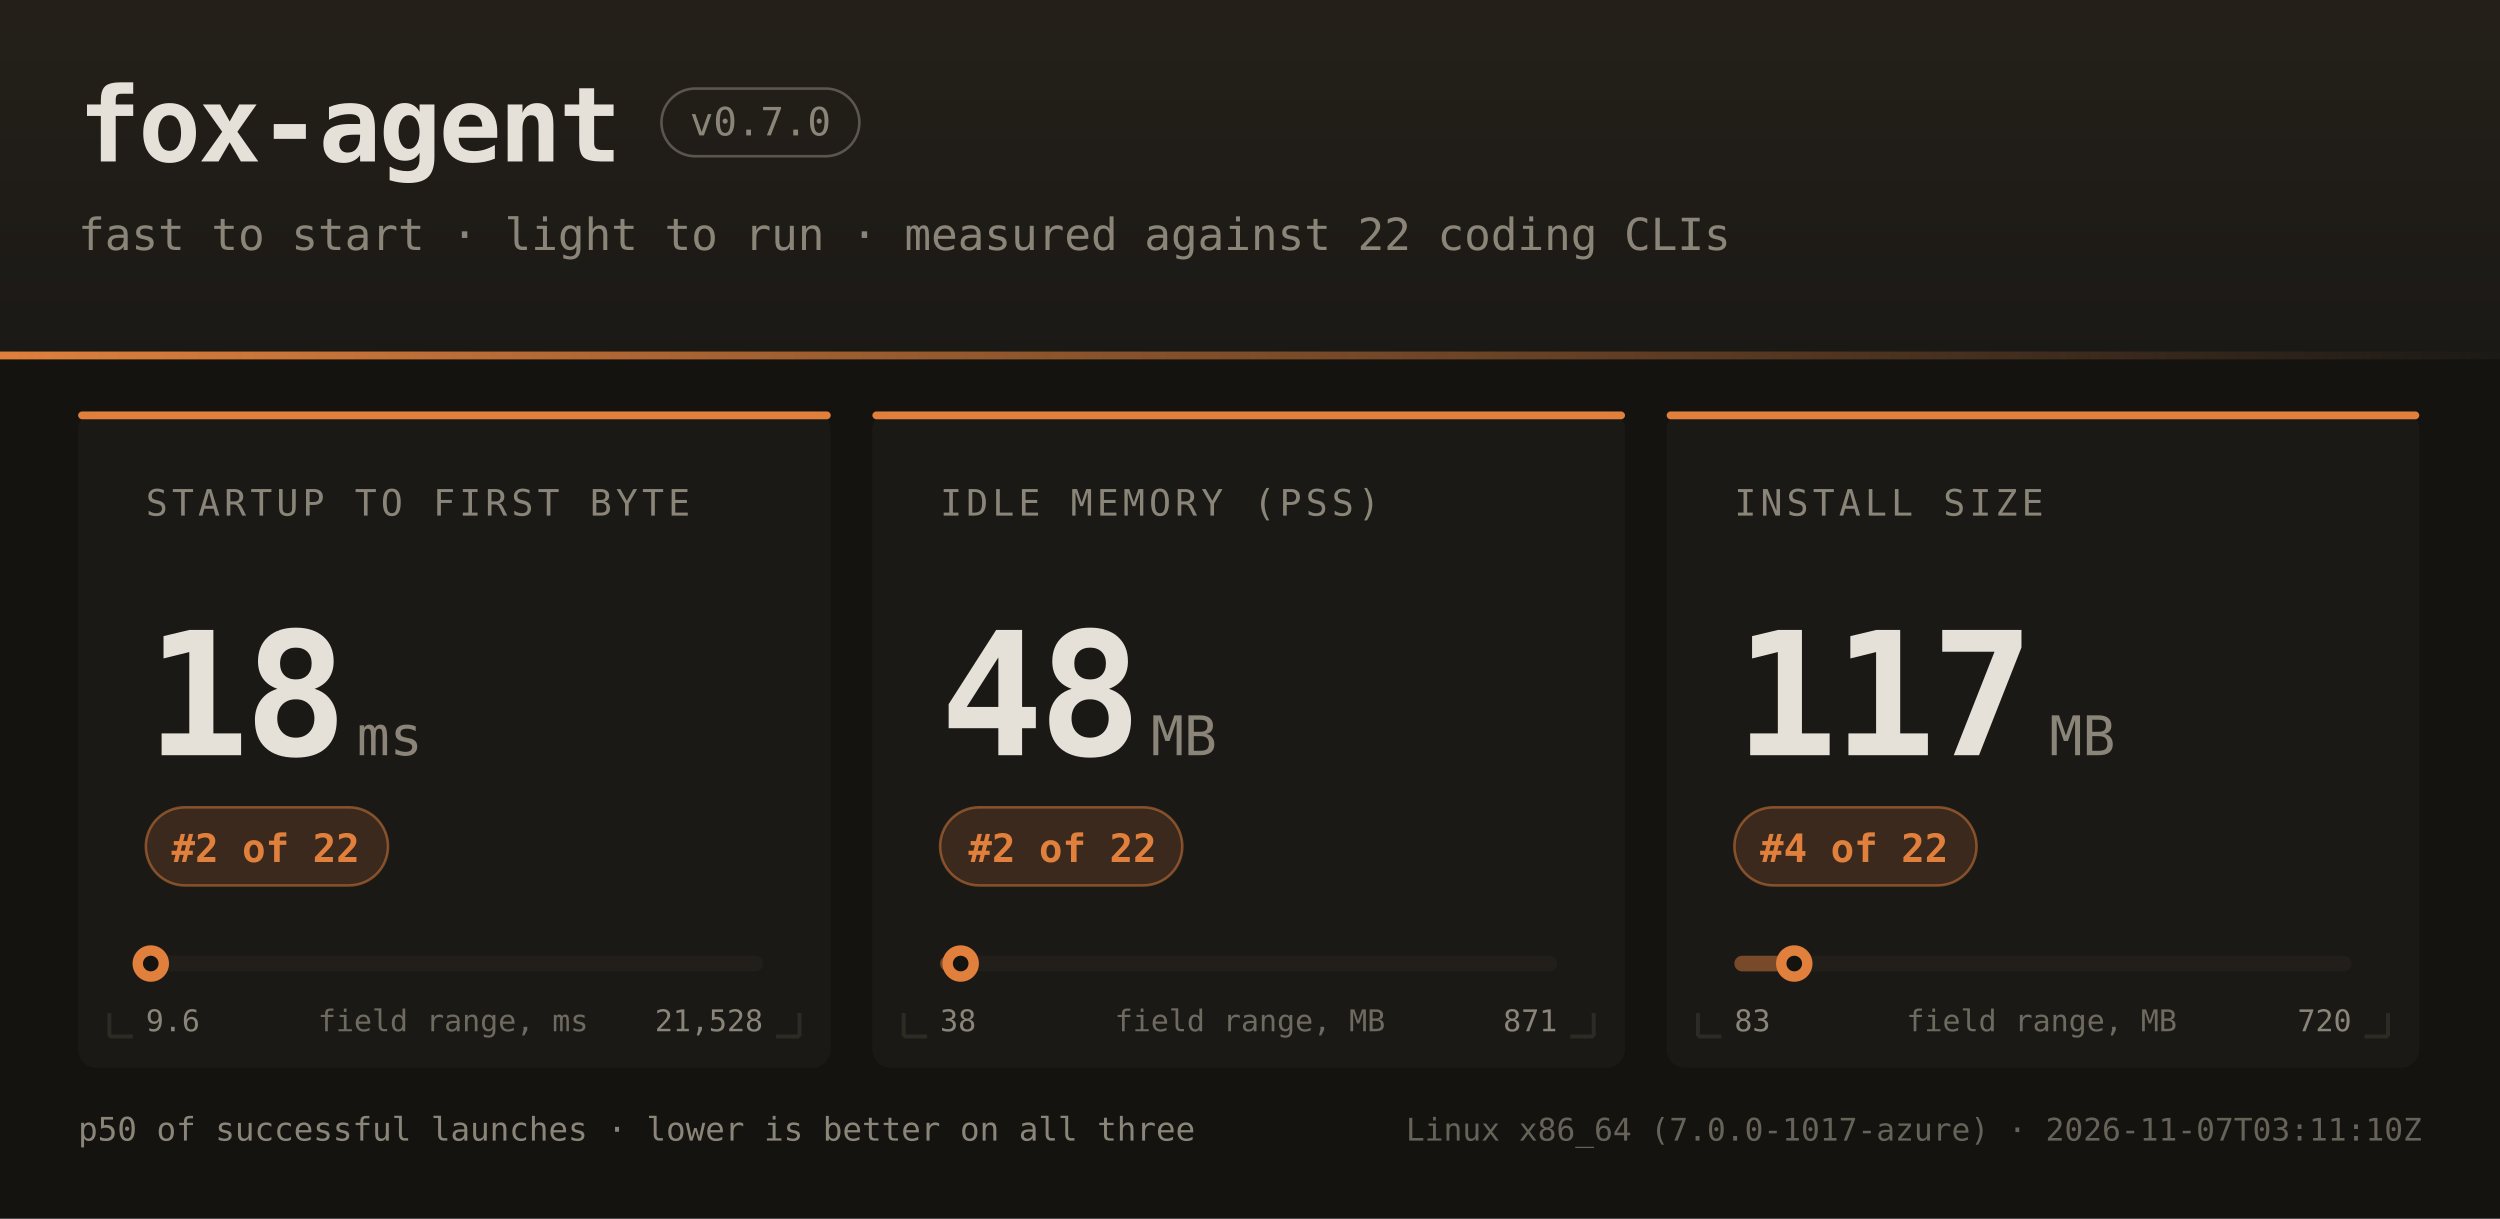
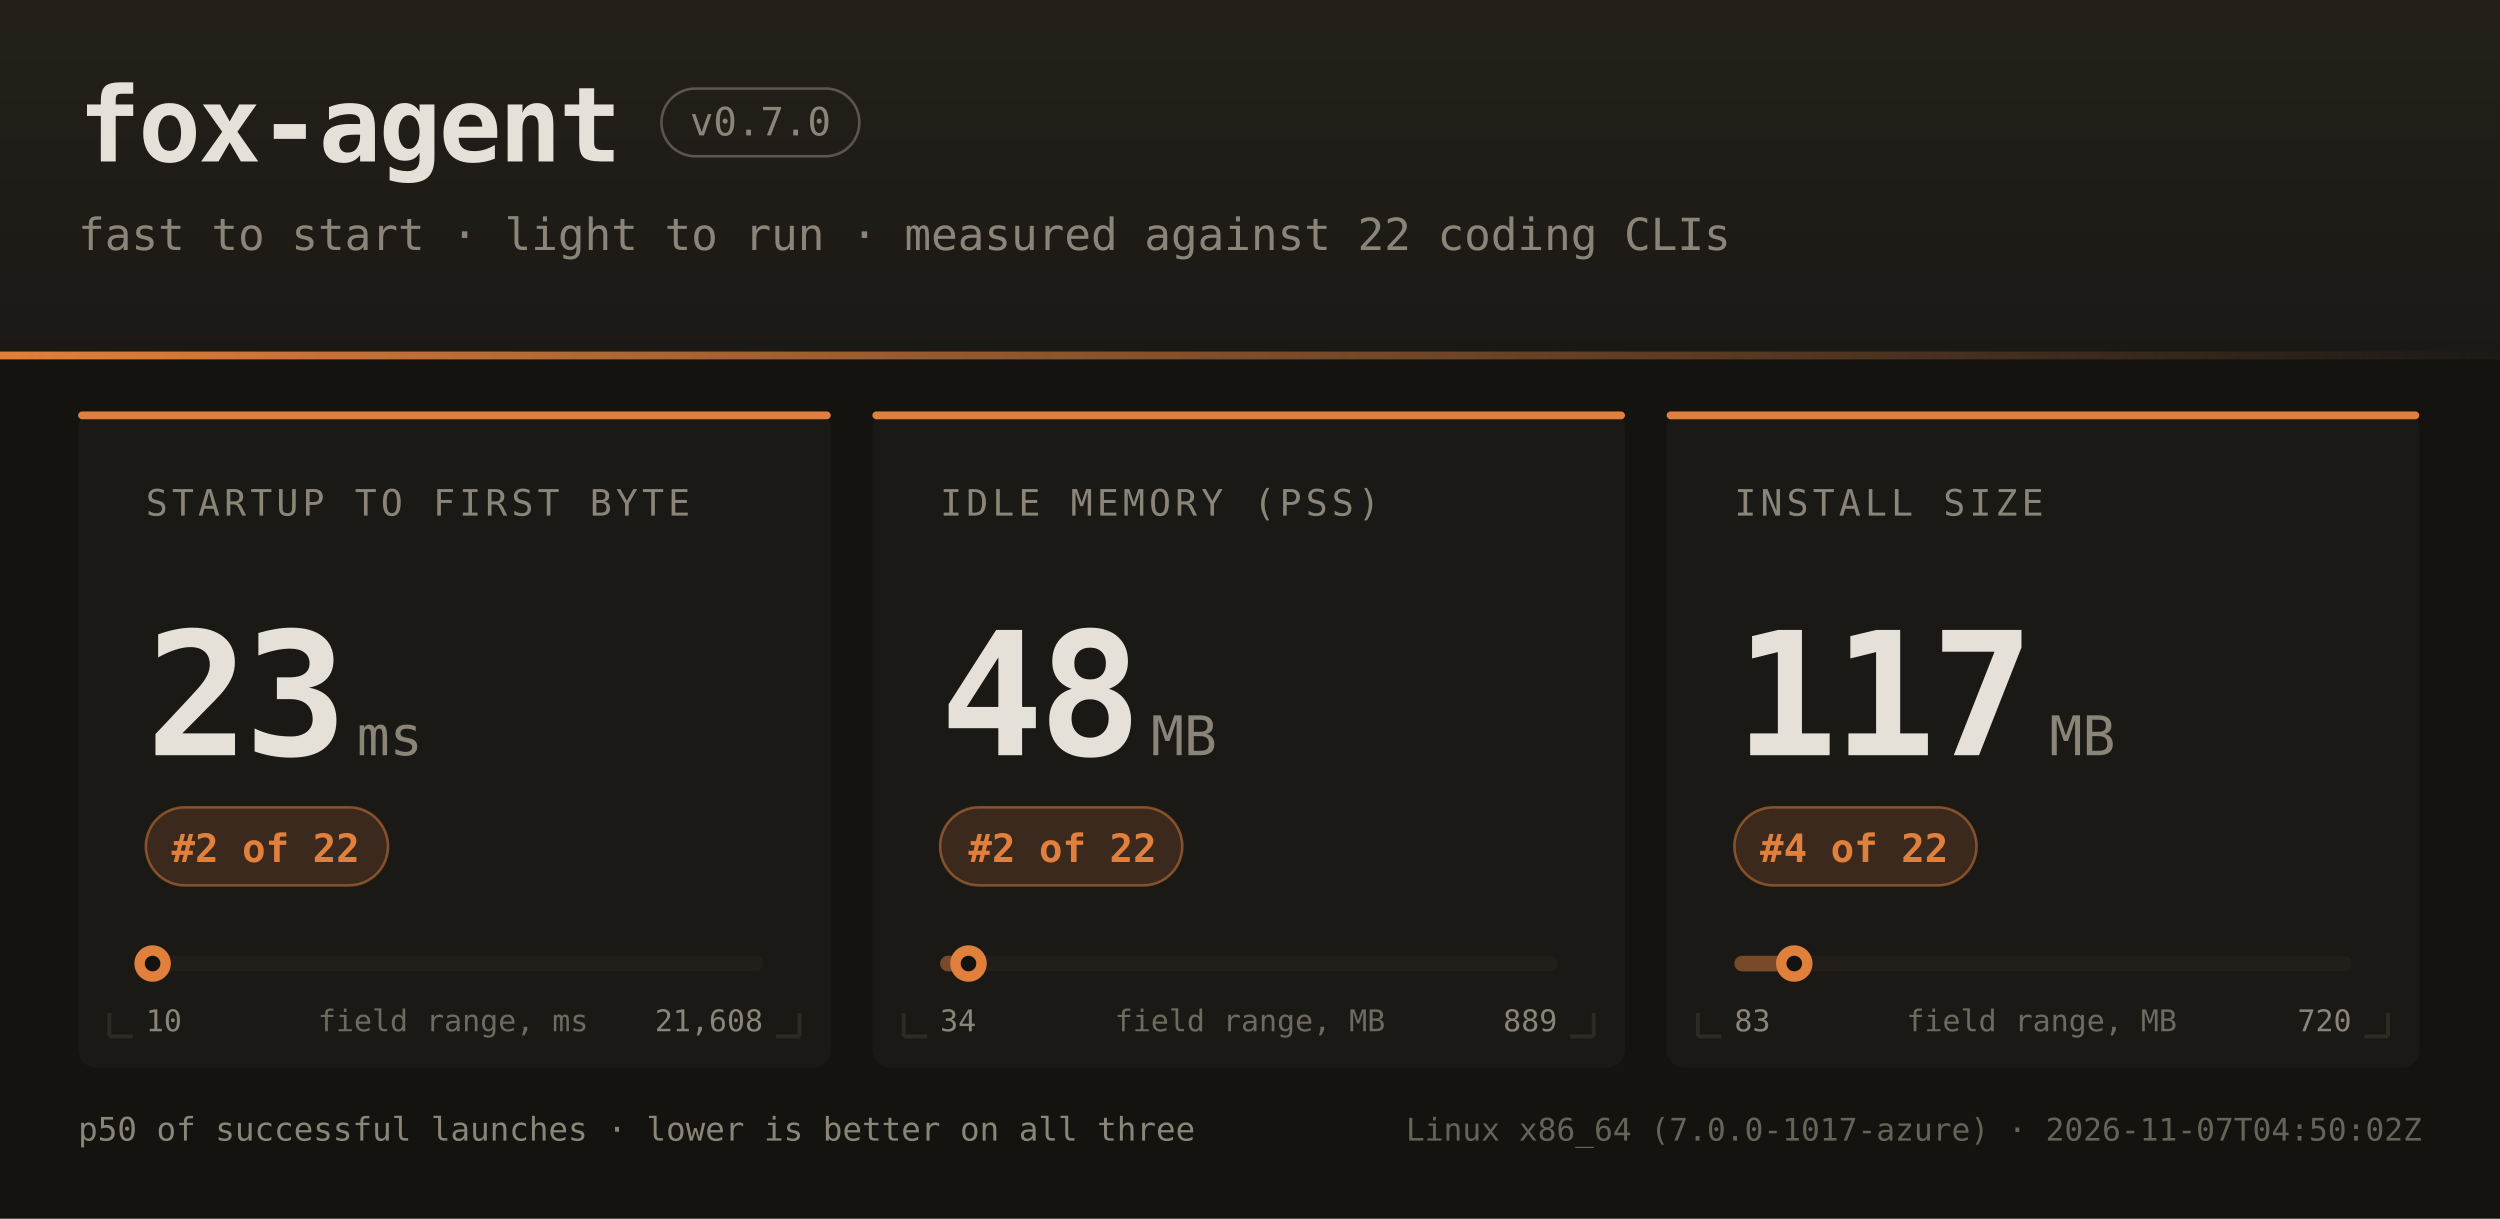
<svg xmlns="http://www.w3.org/2000/svg" width="960" height="468" font-family="ui-monospace,SFMono-Regular,JetBrains Mono,Menlo,Consolas,monospace">
  <defs>
    <linearGradient id="hdr" x1="0" y1="0" x2="0" y2="1">
      <stop offset="0" stop-color="#242019" />
      <stop offset="1" stop-color="#1b1916" />
    </linearGradient>
    <linearGradient id="rule" x1="0" y1="0" x2="1" y2="0">
      <stop offset="0" stop-color="#e0803c" />
      <stop offset="1" stop-color="#e0803c" stop-opacity="0" />
    </linearGradient>
  </defs>
  <rect width="960" height="468" fill="#141310" />
  <rect width="960" height="138" fill="url(#hdr)" />
  <rect x="0" y="135" width="960" height="3" fill="url(#rule)" />
  <text x="30" y="62" fill="#e6e1d8" font-size="40" font-weight="bold" letter-spacing="-1">fox-agent</text>
  <rect x="254" y="34" width="76" height="26" rx="13" fill="none" stroke="#8a8578" stroke-opacity="0.55" />
  <text x="292" y="52" text-anchor="middle" fill="#8a8578" font-size="15">v0.7.0</text>
  <text x="30" y="96" fill="#8a8578" font-size="17">fast to start · light to run · measured against 22 coding CLIs</text>
  <rect x="30" y="158" width="289" height="252" rx="7" fill="#1b1916" />
  <rect x="30" y="158" width="289" height="3" rx="1.5" fill="#e0803c" />
  <path d="M 42 398 h 9 M 42 398 v -9" stroke="#2e2b25" stroke-width="1.5" fill="none" />
  <path d="M 307 398 h -9 M 307 398 v -9" stroke="#2e2b25" stroke-width="1.5" fill="none" />
  <text x="56" y="198" fill="#8a8578" font-size="14" letter-spacing="1.6">STARTUP TO FIRST BYTE</text>
-   <text x="56" y="290" fill="#e6e1d8" font-size="66" font-weight="bold" letter-spacing="-2">18</text>
+   <text x="56" y="290" fill="#e6e1d8" font-size="66" font-weight="bold" letter-spacing="-2">23</text>
  <text x="137" y="290" fill="#8a8578" font-size="21">ms</text>
  <rect x="56" y="310" width="93" height="30" rx="15" fill="#e0803c" fill-opacity="0.16" stroke="#e0803c" stroke-opacity="0.5" />
  <text x="102" y="331" text-anchor="middle" fill="#e0803c" font-size="15" font-weight="bold">#2 of 22</text>
  <rect x="56" y="367" width="237" height="6" rx="3" fill="#221f1a" />
-   <rect x="56" y="367" width="2" height="6" rx="3" fill="#e0803c" fill-opacity="0.45" />
-   <circle cx="57.9" cy="370" r="7" fill="#e0803c" />
-   <circle cx="57.9" cy="370" r="3" fill="#141310" />
-   <text x="56" y="396" fill="#8a8578" font-size="11.5">9.6</text>
-   <text x="293" y="396" text-anchor="end" fill="#8a8578" font-size="11.5">21,528</text>
+   <rect x="56" y="367" width="3" height="6" rx="3" fill="#e0803c" fill-opacity="0.45" />
+   <circle cx="58.6" cy="370" r="7" fill="#e0803c" />
+   <circle cx="58.6" cy="370" r="3" fill="#141310" />
+   <text x="56" y="396" fill="#8a8578" font-size="11.5">10</text>
+   <text x="293" y="396" text-anchor="end" fill="#8a8578" font-size="11.5">21,608</text>
  <text x="174" y="396" text-anchor="middle" fill="#8a8578" font-size="11.5" opacity="0.75">field range, ms</text>
  <rect x="335" y="158" width="289" height="252" rx="7" fill="#1b1916" />
  <rect x="335" y="158" width="289" height="3" rx="1.5" fill="#e0803c" />
  <path d="M 347 398 h 9 M 347 398 v -9" stroke="#2e2b25" stroke-width="1.5" fill="none" />
  <path d="M 612 398 h -9 M 612 398 v -9" stroke="#2e2b25" stroke-width="1.5" fill="none" />
  <text x="361" y="198" fill="#8a8578" font-size="14" letter-spacing="1.6">IDLE MEMORY (PSS)</text>
  <text x="361" y="290" fill="#e6e1d8" font-size="66" font-weight="bold" letter-spacing="-2">48</text>
  <text x="442" y="290" fill="#8a8578" font-size="21">MB</text>
  <rect x="361" y="310" width="93" height="30" rx="15" fill="#e0803c" fill-opacity="0.16" stroke="#e0803c" stroke-opacity="0.5" />
  <text x="408" y="331" text-anchor="middle" fill="#e0803c" font-size="15" font-weight="bold">#2 of 22</text>
  <rect x="361" y="367" width="237" height="6" rx="3" fill="#221f1a" />
-   <rect x="361" y="367" width="8" height="6" rx="3" fill="#e0803c" fill-opacity="0.45" />
-   <circle cx="368.9" cy="370" r="7" fill="#e0803c" />
-   <circle cx="368.9" cy="370" r="3" fill="#141310" />
-   <text x="361" y="396" fill="#8a8578" font-size="11.5">38</text>
-   <text x="598" y="396" text-anchor="end" fill="#8a8578" font-size="11.5">871</text>
+   <rect x="361" y="367" width="11" height="6" rx="3" fill="#e0803c" fill-opacity="0.45" />
+   <circle cx="371.9" cy="370" r="7" fill="#e0803c" />
+   <circle cx="371.9" cy="370" r="3" fill="#141310" />
+   <text x="361" y="396" fill="#8a8578" font-size="11.5">34</text>
+   <text x="598" y="396" text-anchor="end" fill="#8a8578" font-size="11.5">889</text>
  <text x="480" y="396" text-anchor="middle" fill="#8a8578" font-size="11.5" opacity="0.75">field range, MB</text>
  <rect x="640" y="158" width="289" height="252" rx="7" fill="#1b1916" />
  <rect x="640" y="158" width="289" height="3" rx="1.5" fill="#e0803c" />
  <path d="M 652 398 h 9 M 652 398 v -9" stroke="#2e2b25" stroke-width="1.5" fill="none" />
  <path d="M 917 398 h -9 M 917 398 v -9" stroke="#2e2b25" stroke-width="1.5" fill="none" />
  <text x="666" y="198" fill="#8a8578" font-size="14" letter-spacing="1.6">INSTALL SIZE</text>
  <text x="666" y="290" fill="#e6e1d8" font-size="66" font-weight="bold" letter-spacing="-2">117</text>
  <text x="787" y="290" fill="#8a8578" font-size="21">MB</text>
  <rect x="666" y="310" width="93" height="30" rx="15" fill="#e0803c" fill-opacity="0.16" stroke="#e0803c" stroke-opacity="0.5" />
  <text x="712" y="331" text-anchor="middle" fill="#e0803c" font-size="15" font-weight="bold">#4 of 22</text>
  <rect x="666" y="367" width="237" height="6" rx="3" fill="#221f1a" />
  <rect x="666" y="367" width="23" height="6" rx="3" fill="#e0803c" fill-opacity="0.45" />
  <circle cx="689.0" cy="370" r="7" fill="#e0803c" />
  <circle cx="689.0" cy="370" r="3" fill="#141310" />
  <text x="666" y="396" fill="#8a8578" font-size="11.5">83</text>
  <text x="903" y="396" text-anchor="end" fill="#8a8578" font-size="11.5">720</text>
  <text x="784" y="396" text-anchor="middle" fill="#8a8578" font-size="11.5" opacity="0.75">field range, MB</text>
  <text x="30" y="438" fill="#8a8578" font-size="12.5">p50 of successful launches · lower is better on all three</text>
-   <text x="930" y="438" text-anchor="end" fill="#8a8578" font-size="12" opacity="0.7">Linux x86_64 (7.0.0-1017-azure) · 2026-11-07T03:11:10Z</text>
+   <text x="930" y="438" text-anchor="end" fill="#8a8578" font-size="12" opacity="0.7">Linux x86_64 (7.0.0-1017-azure) · 2026-11-07T04:50:02Z</text>
</svg>
